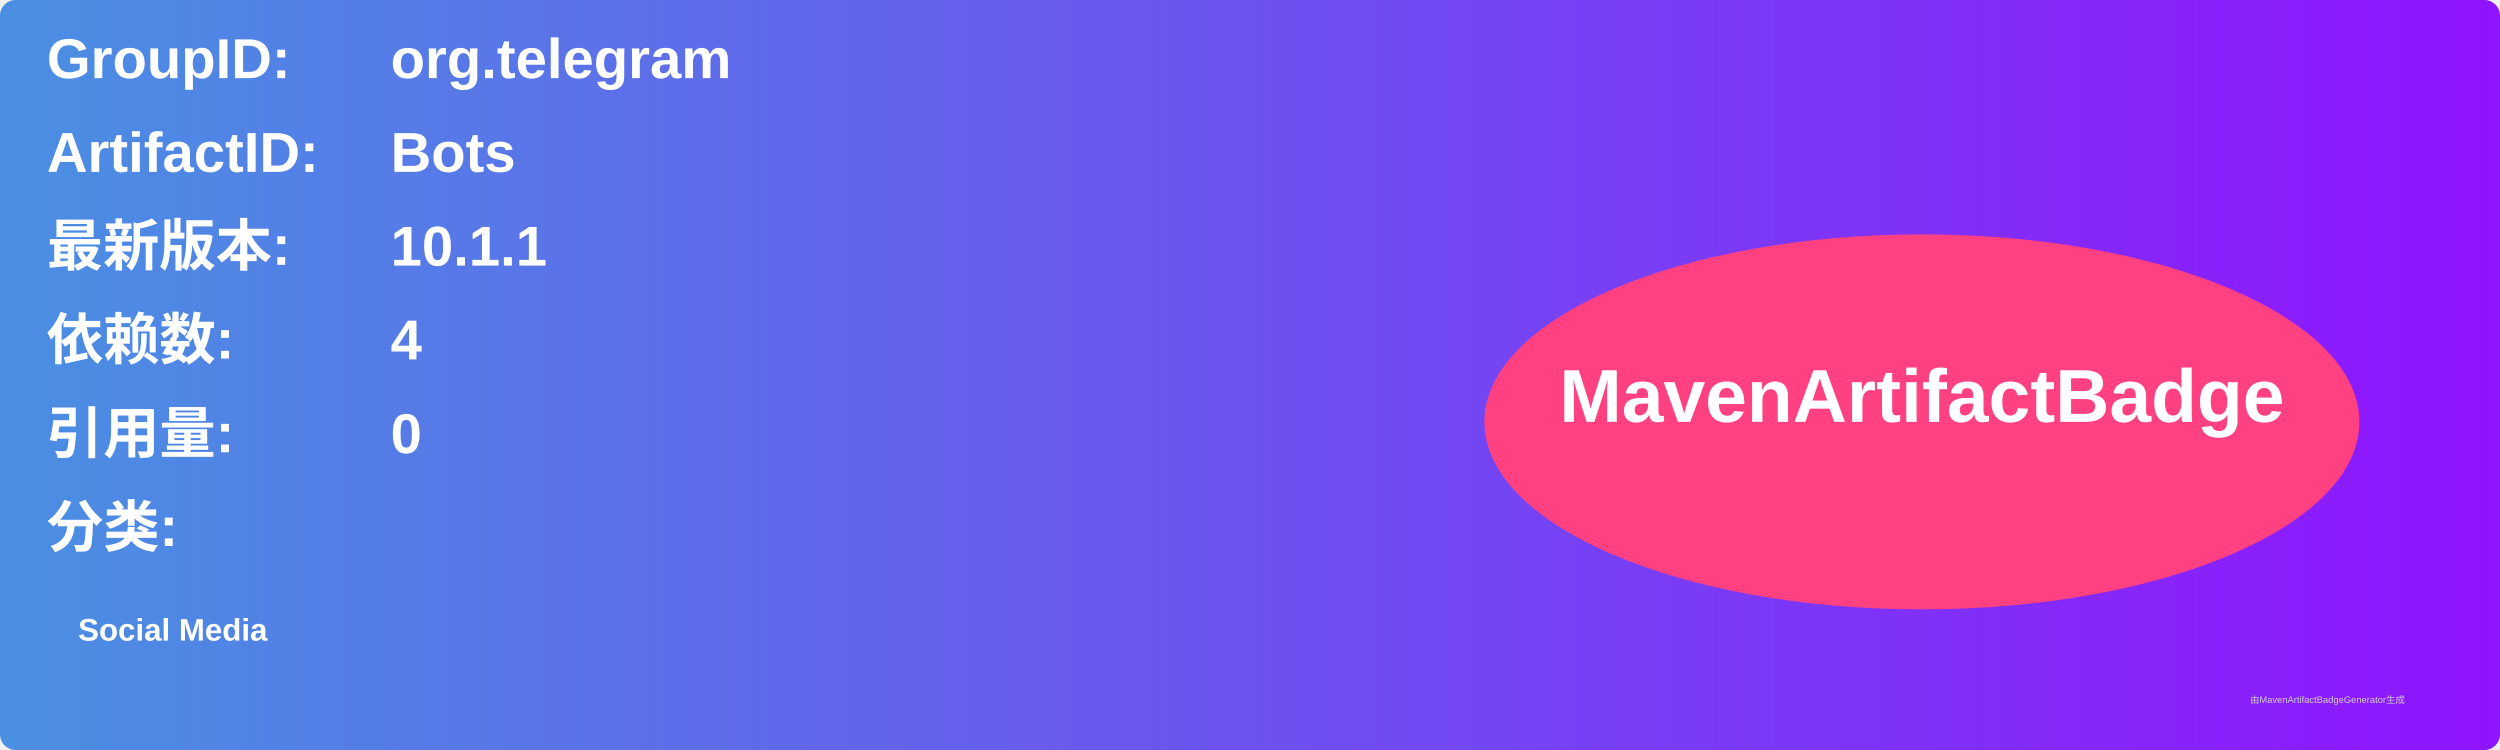
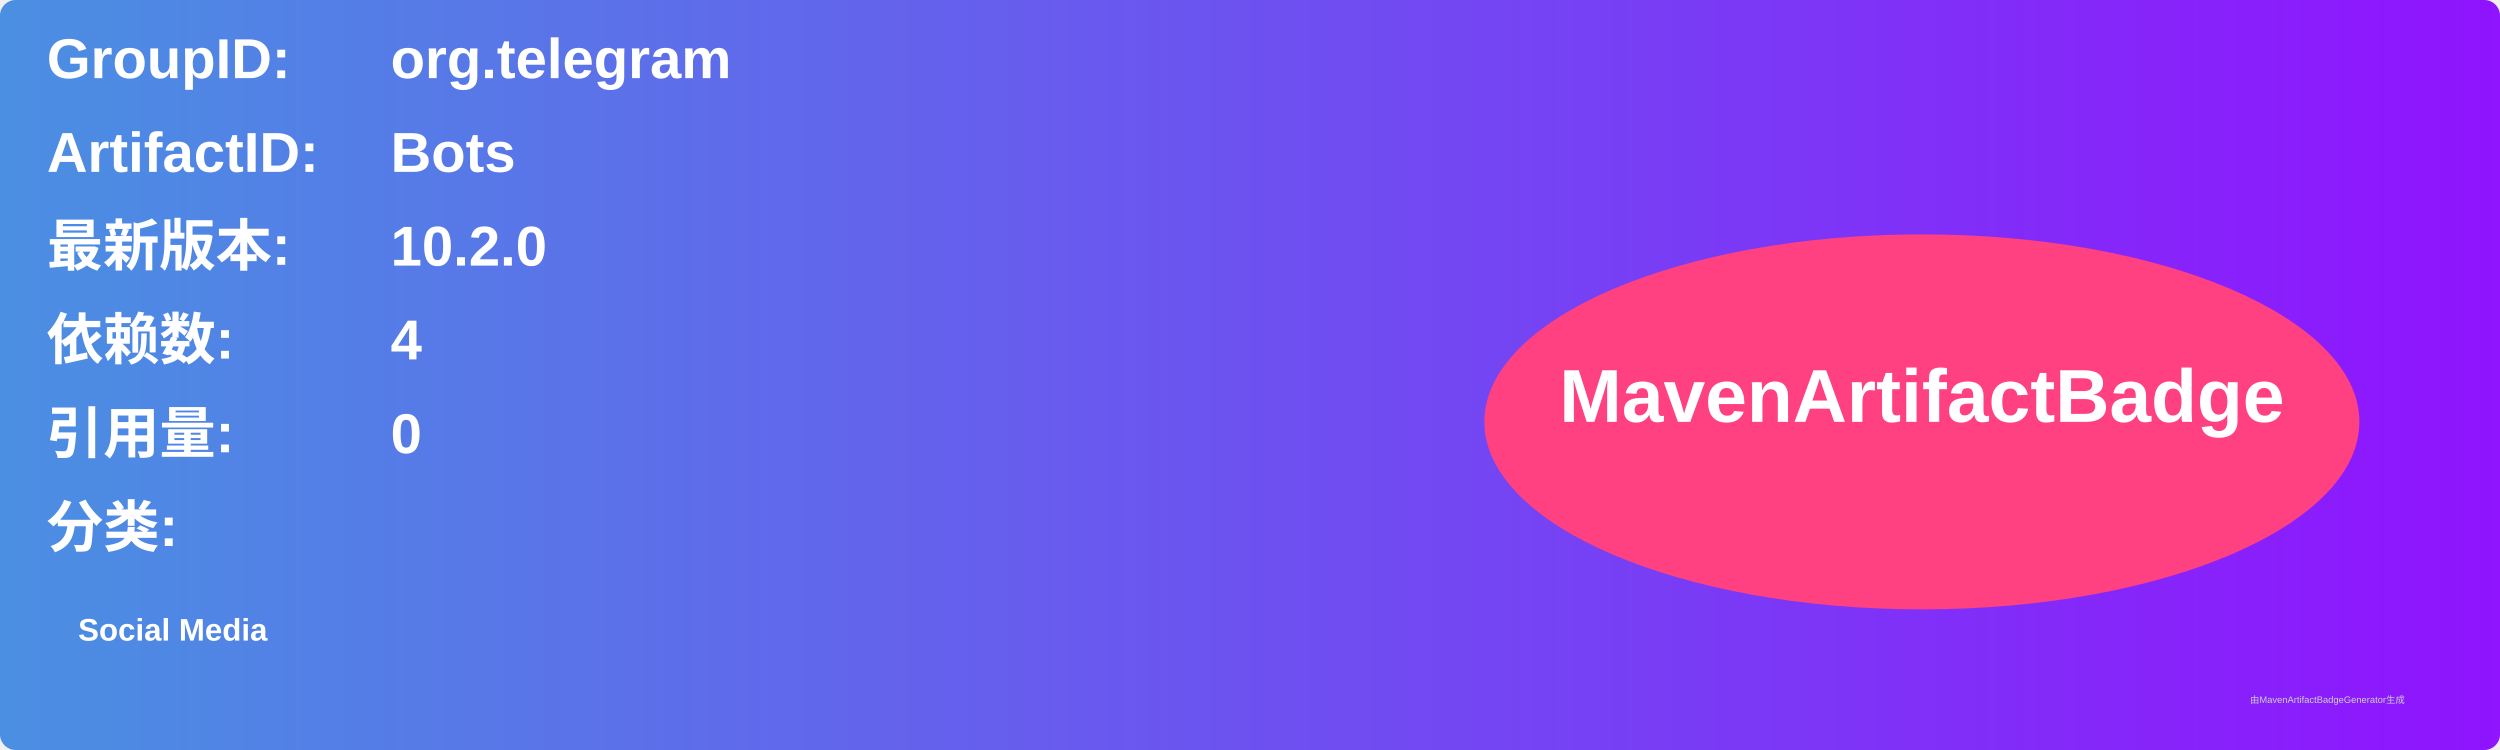
<svg xmlns="http://www.w3.org/2000/svg" width="800" height="240" viewBox="0 0 800 240">
  <linearGradient id="grad" x1="0%" y1="0%" x2="100%" y2="0%">
    <stop offset="0%" stop-color="#4a90e2" />
    <stop offset="100%" stop-color="#9013fe" />
  </linearGradient>
  <rect width="100%" height="100%" rx="5" ry="5" fill="url(#grad)" />
  <g transform="translate(15, 15)">
    <text x="0" y="10" font-family="Arial" font-size="18" fill="white" font-weight="bold" width="260">GroupID:</text>
    <text x="110" y="10" font-family="Arial" font-size="18" fill="white" font-weight="bold" width="460">org.telegram</text>
    <text x="0" y="40" font-family="Arial" font-size="18" fill="white" font-weight="bold" width="260">ArtifactID:</text>
    <text x="110" y="40" font-family="Arial" font-size="18" fill="white" font-weight="bold" width="460">Bots</text>
    <text x="0" y="70" font-family="Arial" font-size="18" fill="white" font-weight="bold">最新版本:</text>
    <text x="110" y="70" font-family="Arial" font-size="18" fill="white" font-weight="bold">
-       <tspan font-weight="bold">10.1.1</tspan>
+       <tspan font-weight="bold">10.2.0</tspan>
    </text>
    <text x="0" y="100" font-family="Arial" font-size="18" fill="white" font-weight="bold">依赖数: </text>
    <text x="110" y="100" font-family="Arial" font-size="18" fill="white">
      <tspan font-weight="bold">4</tspan>
    </text>
    <text x="0" y="130" font-family="Arial" font-size="18" fill="white" font-weight="bold">引用量: </text>
    <text x="110" y="130" font-family="Arial" font-size="18" fill="white">
      <tspan font-weight="bold">0</tspan>
    </text>
    <text x="0" y="160" font-family="Arial" font-size="18" fill="white" font-weight="bold">分类:</text>
    <text x="10" y="190" font-family="Arial" font-size="10" fill="white">
      <tspan font-weight="bold">Social Media</tspan>
    </text>
    <ellipse cx="600" cy="120" rx="140" ry="60" fill="#ff4081" />
    <text x="600" y="120" text-anchor="middle" font-family="Arial" font-size="24" fill="white" font-weight="bold">MavenArtifactBadge</text>
  </g>
  <text x="720" y="225" font-family="Arial" font-size="3" fill="#d0d0d0">由MavenArtifactBadgeGenerator生成</text>
</svg>
